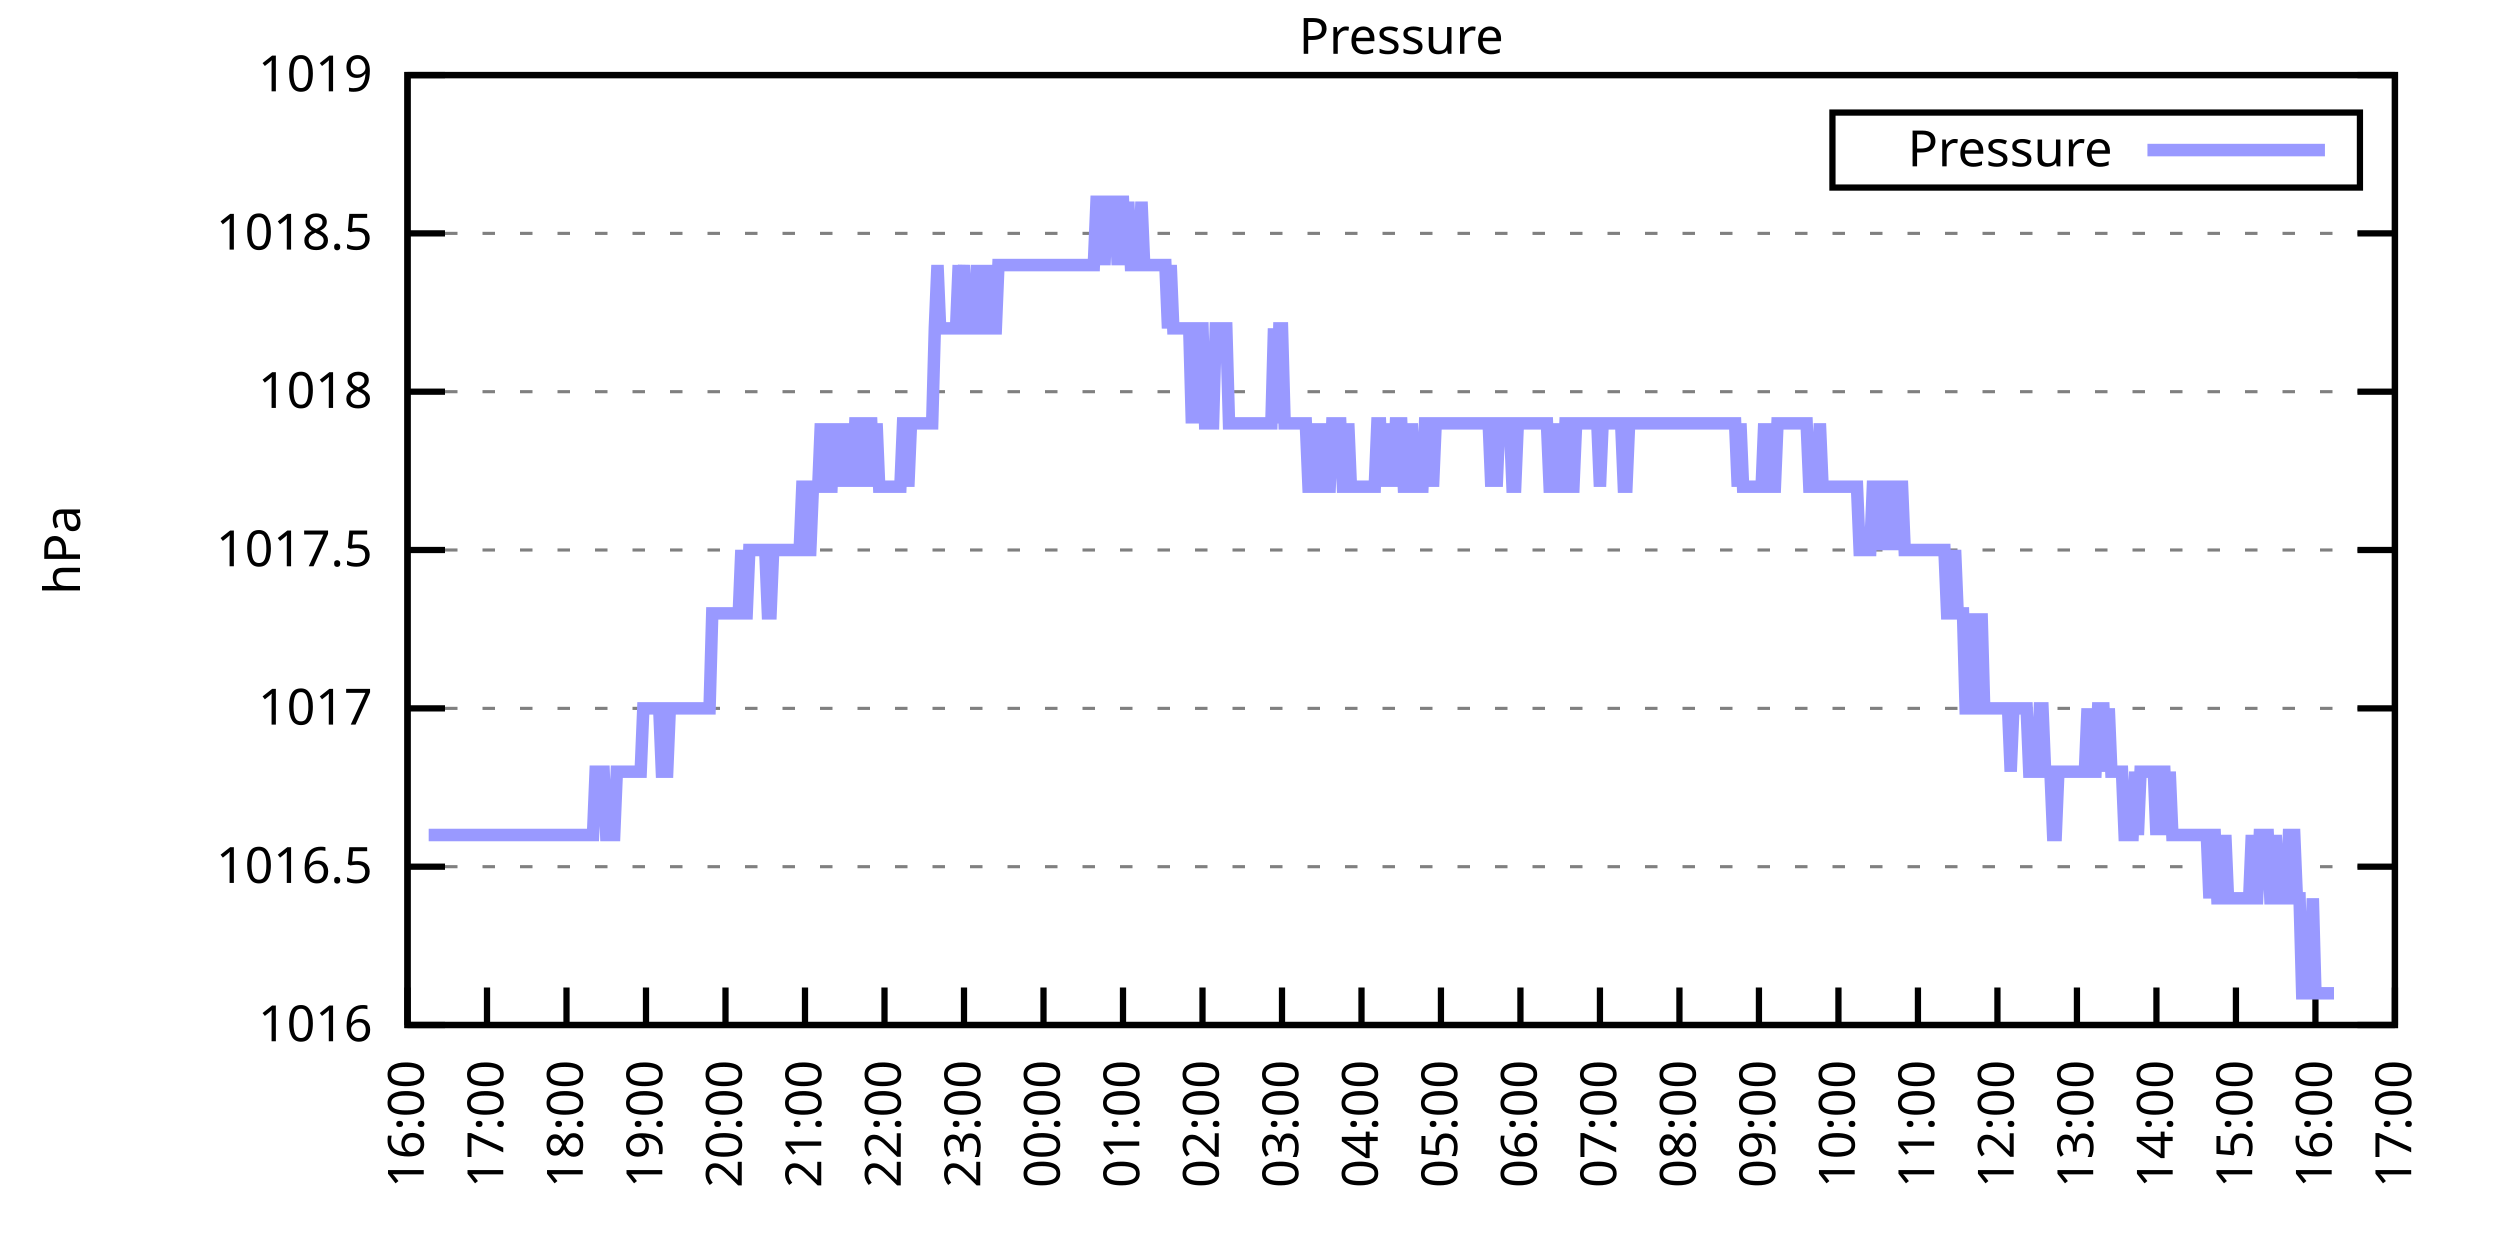
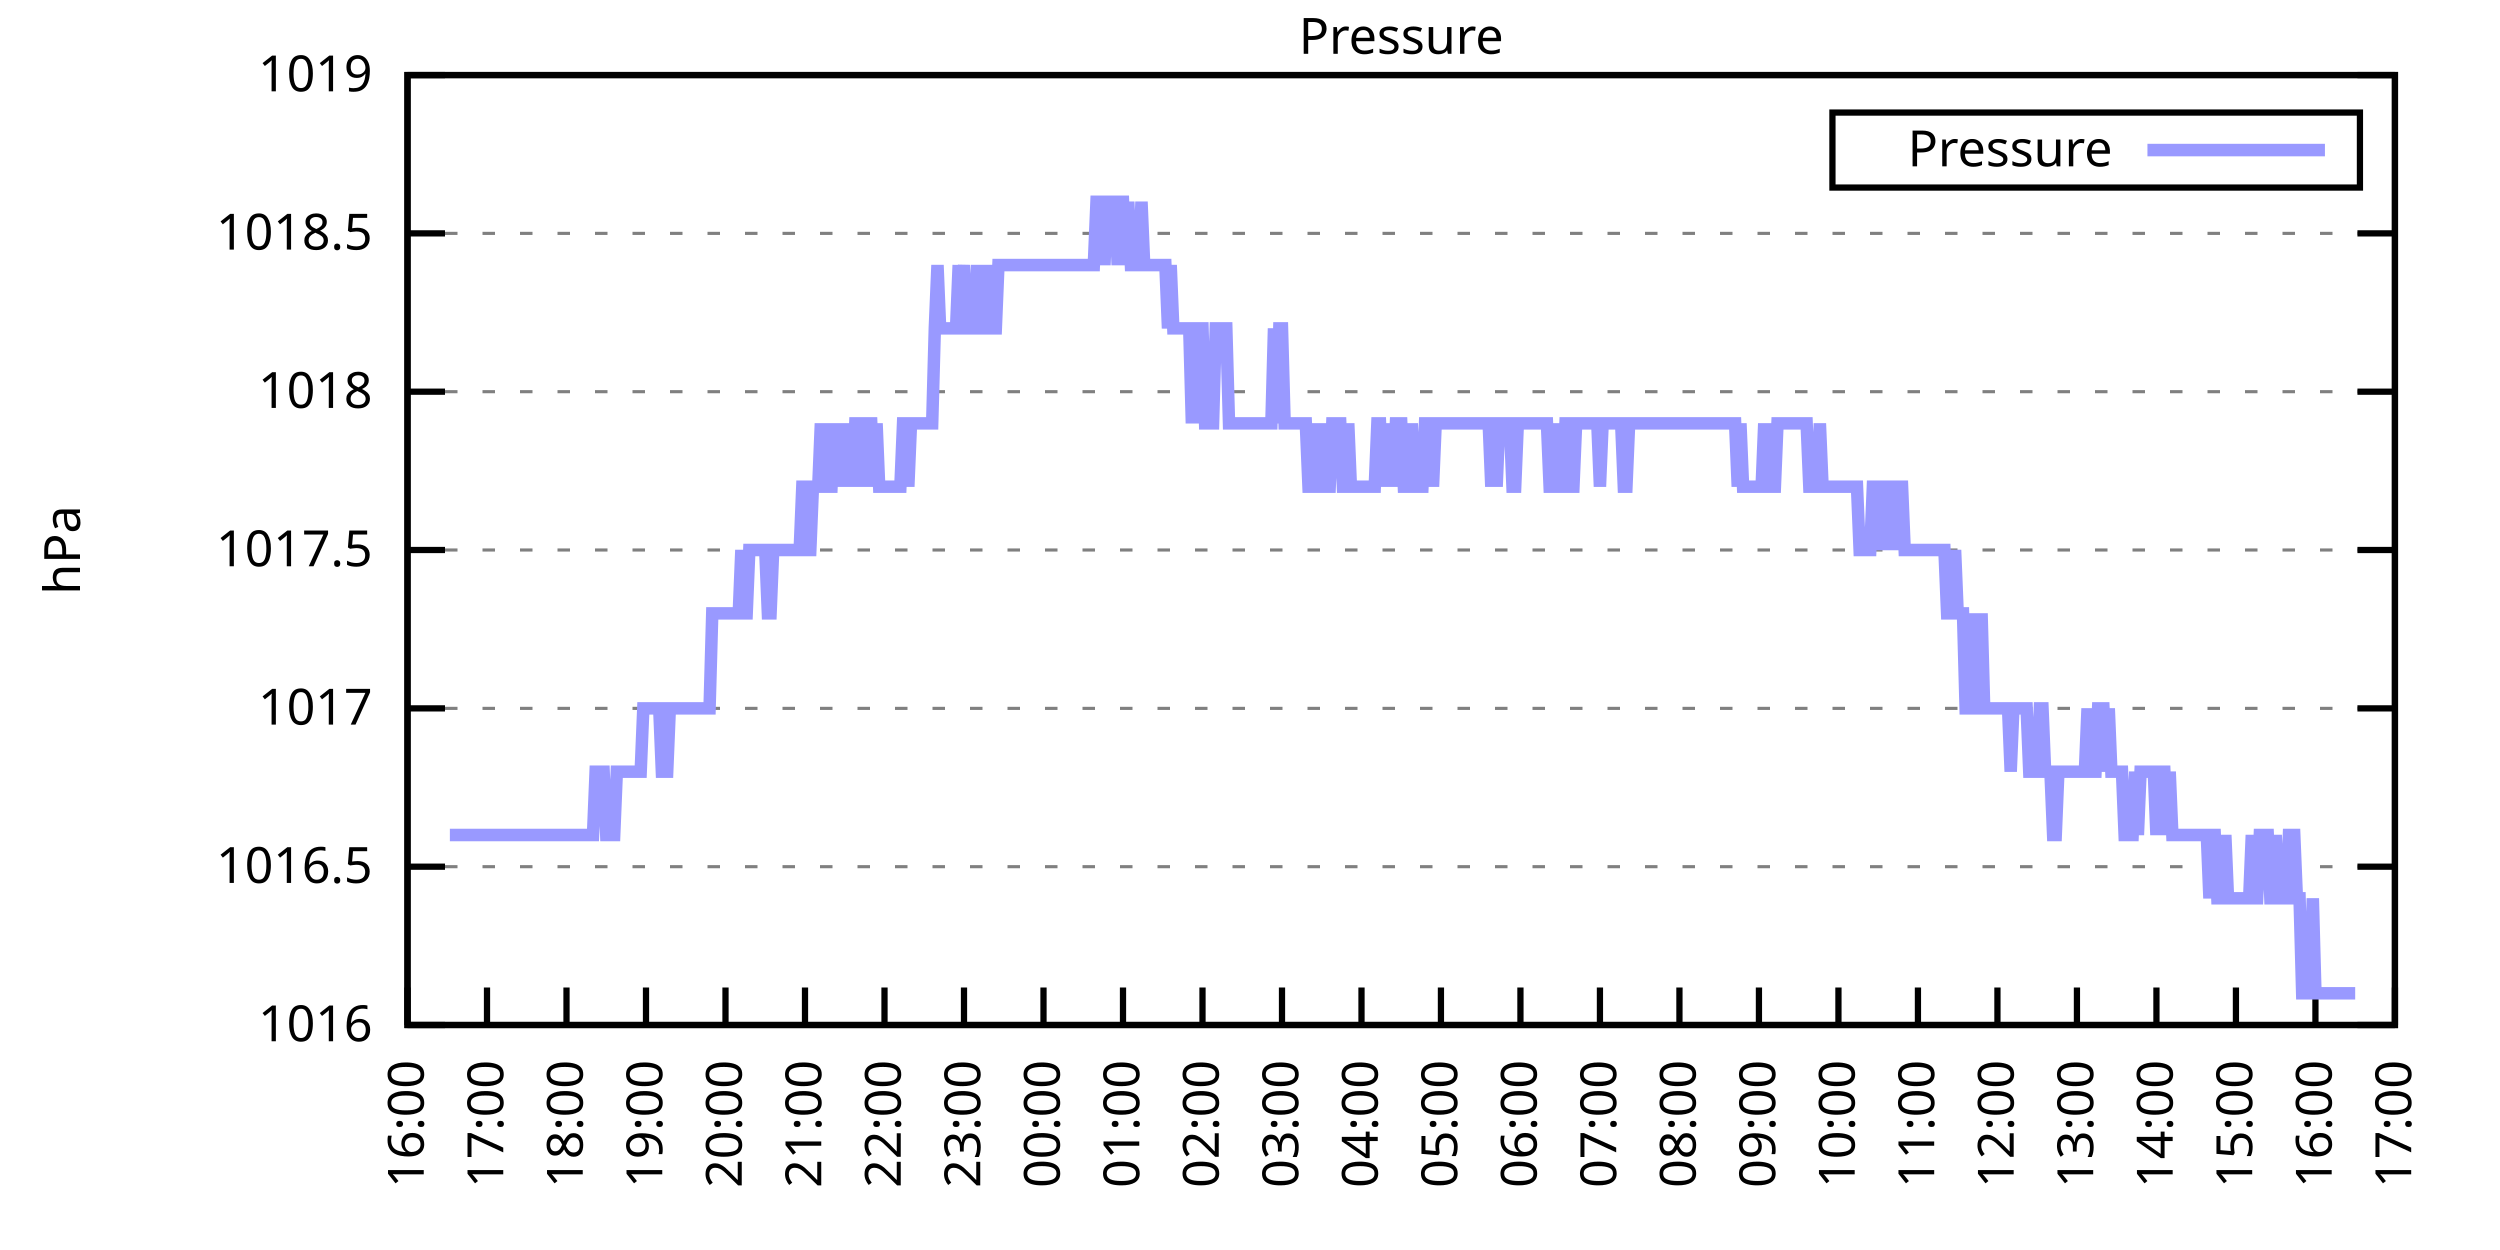
<svg xmlns="http://www.w3.org/2000/svg" xmlns:xlink="http://www.w3.org/1999/xlink" width="400" height="200" viewBox="0 0 400 200">
  <g id="gnuplot_canvas">
    <rect x="0" y="0" width="400" height="200" fill="none" />
    <defs>
      <circle id="gpDot" r="0.5" stroke-width="0.5" stroke="currentColor" />
      <path id="gpPt0" stroke-width="0.333" stroke="currentColor" d="M-1,0 h2 M0,-1 v2" />
      <path id="gpPt1" stroke-width="0.333" stroke="currentColor" d="M-1,-1 L1,1 M1,-1 L-1,1" />
      <path id="gpPt2" stroke-width="0.333" stroke="currentColor" d="M-1,0 L1,0 M0,-1 L0,1 M-1,-1 L1,1 M-1,1 L1,-1" />
      <rect id="gpPt3" stroke-width="0.333" stroke="currentColor" x="-1" y="-1" width="2" height="2" />
      <rect id="gpPt4" stroke-width="0.333" stroke="currentColor" fill="currentColor" x="-1" y="-1" width="2" height="2" />
      <circle id="gpPt5" stroke-width="0.333" stroke="currentColor" cx="0" cy="0" r="1" />
      <use xlink:href="#gpPt5" id="gpPt6" fill="currentColor" stroke="none" />
      <path id="gpPt7" stroke-width="0.333" stroke="currentColor" d="M0,-1.33 L-1.33,0.67 L1.33,0.67 z" />
      <use xlink:href="#gpPt7" id="gpPt8" fill="currentColor" stroke="none" />
      <use xlink:href="#gpPt7" id="gpPt9" stroke="currentColor" transform="rotate(180)" />
      <use xlink:href="#gpPt9" id="gpPt10" fill="currentColor" stroke="none" />
      <use xlink:href="#gpPt3" id="gpPt11" stroke="currentColor" transform="rotate(45)" />
      <use xlink:href="#gpPt11" id="gpPt12" fill="currentColor" stroke="none" />
      <path id="gpPt13" stroke-width="0.333" stroke="currentColor" d="M0,1.330 L1.265,0.411 L0.782,-1.067 L-0.782,-1.076 L-1.265,0.411 z" />
      <use xlink:href="#gpPt13" id="gpPt14" fill="currentColor" stroke="none" />
      <filter id="textbox" filterUnits="objectBoundingBox" x="0" y="0" height="1" width="1">
        <feFlood flood-color="white" flood-opacity="1" result="bgnd" />
        <feComposite in="SourceGraphic" in2="bgnd" operator="atop" />
      </filter>
      <filter id="greybox" filterUnits="objectBoundingBox" x="0" y="0" height="1" width="1">
        <feFlood flood-color="lightgrey" flood-opacity="1" result="grey" />
        <feComposite in="SourceGraphic" in2="grey" operator="atop" />
      </filter>
    </defs>
    <g fill="none" color="white" stroke="currentColor" stroke-width="1.00" stroke-linecap="butt" stroke-linejoin="miter">
</g>
    <g fill="none" color="black" stroke="currentColor" stroke-width="1.00" stroke-linecap="butt" stroke-linejoin="miter">
      <g stroke="none" shape-rendering="crispEdges">
        <polygon fill="rgb(255, 255, 255)" points="65.20,164.00 383.18,164.00 383.18,12.02 65.20,12.02 " />
      </g>
    </g>
    <g fill="none" color="black" stroke="currentColor" stroke-width="1.00" stroke-linecap="butt" stroke-linejoin="miter">
</g>
    <g fill="none" color="black" stroke="black" stroke-width="0.50" stroke-linecap="butt" stroke-linejoin="miter">
</g>
    <g fill="none" color="gray" stroke="currentColor" stroke-width="0.50" stroke-linecap="butt" stroke-linejoin="miter">
      <path stroke="gray" stroke-dasharray="2,4" class="gridline" d="M65.20,164.00 L383.19,164.00  " />
    </g>
    <g fill="none" color="gray" stroke="gray" stroke-width="1.00" stroke-linecap="butt" stroke-linejoin="miter">
</g>
    <g fill="none" color="black" stroke="currentColor" stroke-width="1.00" stroke-linecap="butt" stroke-linejoin="miter">
      <path stroke="black" d="M65.20,164.00 L71.20,164.00 M383.19,164.00 L377.19,164.00  " />
      <g transform="translate(59.60,166.60)" stroke="none" fill="black" font-family="Sans" font-size="8.00" text-anchor="end">
        <text>
          <tspan font-family="Sans"> 1016</tspan>
        </text>
      </g>
    </g>
    <g fill="none" color="black" stroke="currentColor" stroke-width="1.00" stroke-linecap="butt" stroke-linejoin="miter">
</g>
    <g fill="none" color="black" stroke="black" stroke-width="0.50" stroke-linecap="butt" stroke-linejoin="miter">
</g>
    <g fill="none" color="gray" stroke="currentColor" stroke-width="0.50" stroke-linecap="butt" stroke-linejoin="miter">
      <path stroke="gray" stroke-dasharray="2,4" class="gridline" d="M65.20,138.67 L383.19,138.67  " />
    </g>
    <g fill="none" color="gray" stroke="gray" stroke-width="1.00" stroke-linecap="butt" stroke-linejoin="miter">
</g>
    <g fill="none" color="black" stroke="currentColor" stroke-width="1.00" stroke-linecap="butt" stroke-linejoin="miter">
      <path stroke="black" d="M65.20,138.67 L71.20,138.67 M383.19,138.67 L377.19,138.67  " />
      <g transform="translate(59.60,141.27)" stroke="none" fill="black" font-family="Sans" font-size="8.00" text-anchor="end">
        <text>
          <tspan font-family="Sans"> 1016.5</tspan>
        </text>
      </g>
    </g>
    <g fill="none" color="black" stroke="currentColor" stroke-width="1.00" stroke-linecap="butt" stroke-linejoin="miter">
</g>
    <g fill="none" color="black" stroke="black" stroke-width="0.50" stroke-linecap="butt" stroke-linejoin="miter">
</g>
    <g fill="none" color="gray" stroke="currentColor" stroke-width="0.50" stroke-linecap="butt" stroke-linejoin="miter">
      <path stroke="gray" stroke-dasharray="2,4" class="gridline" d="M65.20,113.34 L383.19,113.34  " />
    </g>
    <g fill="none" color="gray" stroke="gray" stroke-width="1.00" stroke-linecap="butt" stroke-linejoin="miter">
</g>
    <g fill="none" color="black" stroke="currentColor" stroke-width="1.00" stroke-linecap="butt" stroke-linejoin="miter">
      <path stroke="black" d="M65.20,113.34 L71.20,113.34 M383.19,113.34 L377.19,113.34  " />
      <g transform="translate(59.60,115.94)" stroke="none" fill="black" font-family="Sans" font-size="8.00" text-anchor="end">
        <text>
          <tspan font-family="Sans"> 1017</tspan>
        </text>
      </g>
    </g>
    <g fill="none" color="black" stroke="currentColor" stroke-width="1.00" stroke-linecap="butt" stroke-linejoin="miter">
</g>
    <g fill="none" color="black" stroke="black" stroke-width="0.50" stroke-linecap="butt" stroke-linejoin="miter">
</g>
    <g fill="none" color="gray" stroke="currentColor" stroke-width="0.50" stroke-linecap="butt" stroke-linejoin="miter">
      <path stroke="gray" stroke-dasharray="2,4" class="gridline" d="M65.20,88.00 L383.19,88.00  " />
    </g>
    <g fill="none" color="gray" stroke="gray" stroke-width="1.00" stroke-linecap="butt" stroke-linejoin="miter">
</g>
    <g fill="none" color="black" stroke="currentColor" stroke-width="1.00" stroke-linecap="butt" stroke-linejoin="miter">
      <path stroke="black" d="M65.20,88.00 L71.20,88.00 M383.19,88.00 L377.19,88.00  " />
      <g transform="translate(59.60,90.60)" stroke="none" fill="black" font-family="Sans" font-size="8.00" text-anchor="end">
        <text>
          <tspan font-family="Sans"> 1017.5</tspan>
        </text>
      </g>
    </g>
    <g fill="none" color="black" stroke="currentColor" stroke-width="1.00" stroke-linecap="butt" stroke-linejoin="miter">
</g>
    <g fill="none" color="black" stroke="black" stroke-width="0.50" stroke-linecap="butt" stroke-linejoin="miter">
</g>
    <g fill="none" color="gray" stroke="currentColor" stroke-width="0.50" stroke-linecap="butt" stroke-linejoin="miter">
      <path stroke="gray" stroke-dasharray="2,4" class="gridline" d="M65.20,62.67 L383.19,62.67  " />
    </g>
    <g fill="none" color="gray" stroke="gray" stroke-width="1.00" stroke-linecap="butt" stroke-linejoin="miter">
</g>
    <g fill="none" color="black" stroke="currentColor" stroke-width="1.00" stroke-linecap="butt" stroke-linejoin="miter">
      <path stroke="black" d="M65.20,62.67 L71.20,62.67 M383.19,62.67 L377.19,62.67  " />
      <g transform="translate(59.60,65.27)" stroke="none" fill="black" font-family="Sans" font-size="8.00" text-anchor="end">
        <text>
          <tspan font-family="Sans"> 1018</tspan>
        </text>
      </g>
    </g>
    <g fill="none" color="black" stroke="currentColor" stroke-width="1.00" stroke-linecap="butt" stroke-linejoin="miter">
</g>
    <g fill="none" color="black" stroke="black" stroke-width="0.50" stroke-linecap="butt" stroke-linejoin="miter">
</g>
    <g fill="none" color="gray" stroke="currentColor" stroke-width="0.50" stroke-linecap="butt" stroke-linejoin="miter">
      <path stroke="gray" stroke-dasharray="2,4" class="gridline" d="M65.20,37.34 L383.19,37.34  " />
    </g>
    <g fill="none" color="gray" stroke="gray" stroke-width="1.00" stroke-linecap="butt" stroke-linejoin="miter">
</g>
    <g fill="none" color="black" stroke="currentColor" stroke-width="1.00" stroke-linecap="butt" stroke-linejoin="miter">
      <path stroke="black" d="M65.20,37.34 L71.20,37.34 M383.19,37.34 L377.19,37.34  " />
      <g transform="translate(59.60,39.94)" stroke="none" fill="black" font-family="Sans" font-size="8.00" text-anchor="end">
        <text>
          <tspan font-family="Sans"> 1018.5</tspan>
        </text>
      </g>
    </g>
    <g fill="none" color="black" stroke="currentColor" stroke-width="1.00" stroke-linecap="butt" stroke-linejoin="miter">
</g>
    <g fill="none" color="black" stroke="black" stroke-width="0.50" stroke-linecap="butt" stroke-linejoin="miter">
</g>
    <g fill="none" color="gray" stroke="currentColor" stroke-width="0.50" stroke-linecap="butt" stroke-linejoin="miter">
      <path stroke="gray" stroke-dasharray="2,4" class="gridline" d="M65.20,12.01 L383.19,12.01  " />
    </g>
    <g fill="none" color="gray" stroke="gray" stroke-width="1.00" stroke-linecap="butt" stroke-linejoin="miter">
</g>
    <g fill="none" color="black" stroke="currentColor" stroke-width="1.00" stroke-linecap="butt" stroke-linejoin="miter">
      <path stroke="black" d="M65.20,12.01 L71.20,12.01 M383.19,12.01 L377.19,12.01  " />
      <g transform="translate(59.60,14.61)" stroke="none" fill="black" font-family="Sans" font-size="8.00" text-anchor="end">
        <text>
          <tspan font-family="Sans"> 1019</tspan>
        </text>
      </g>
    </g>
    <g fill="none" color="black" stroke="currentColor" stroke-width="1.00" stroke-linecap="butt" stroke-linejoin="miter">
      <path stroke="black" d="M65.20,164.00 L65.20,158.00  " />
      <g transform="translate(67.80,169.60) rotate(270.00)" stroke="none" fill="black" font-family="Sans" font-size="8.00" text-anchor="end">
        <text>
          <tspan font-family="Sans">16:00</tspan>
        </text>
      </g>
    </g>
    <g fill="none" color="black" stroke="currentColor" stroke-width="1.00" stroke-linecap="butt" stroke-linejoin="miter">
      <path stroke="black" d="M77.92,164.00 L77.92,158.00  " />
      <g transform="translate(80.52,169.60) rotate(270.00)" stroke="none" fill="black" font-family="Sans" font-size="8.00" text-anchor="end">
        <text>
          <tspan font-family="Sans">17:00</tspan>
        </text>
      </g>
    </g>
    <g fill="none" color="black" stroke="currentColor" stroke-width="1.00" stroke-linecap="butt" stroke-linejoin="miter">
      <path stroke="black" d="M90.64,164.00 L90.64,158.00  " />
      <g transform="translate(93.24,169.60) rotate(270.00)" stroke="none" fill="black" font-family="Sans" font-size="8.00" text-anchor="end">
        <text>
          <tspan font-family="Sans">18:00</tspan>
        </text>
      </g>
    </g>
    <g fill="none" color="black" stroke="currentColor" stroke-width="1.00" stroke-linecap="butt" stroke-linejoin="miter">
      <path stroke="black" d="M103.36,164.00 L103.36,158.00  " />
      <g transform="translate(105.96,169.60) rotate(270.00)" stroke="none" fill="black" font-family="Sans" font-size="8.00" text-anchor="end">
        <text>
          <tspan font-family="Sans">19:00</tspan>
        </text>
      </g>
    </g>
    <g fill="none" color="black" stroke="currentColor" stroke-width="1.00" stroke-linecap="butt" stroke-linejoin="miter">
      <path stroke="black" d="M116.08,164.00 L116.08,158.00  " />
      <g transform="translate(118.68,169.60) rotate(270.00)" stroke="none" fill="black" font-family="Sans" font-size="8.00" text-anchor="end">
        <text>
          <tspan font-family="Sans">20:00</tspan>
        </text>
      </g>
    </g>
    <g fill="none" color="black" stroke="currentColor" stroke-width="1.00" stroke-linecap="butt" stroke-linejoin="miter">
      <path stroke="black" d="M128.80,164.00 L128.80,158.00  " />
      <g transform="translate(131.40,169.60) rotate(270.00)" stroke="none" fill="black" font-family="Sans" font-size="8.00" text-anchor="end">
        <text>
          <tspan font-family="Sans">21:00</tspan>
        </text>
      </g>
    </g>
    <g fill="none" color="black" stroke="currentColor" stroke-width="1.00" stroke-linecap="butt" stroke-linejoin="miter">
      <path stroke="black" d="M141.52,164.00 L141.52,158.00  " />
      <g transform="translate(144.12,169.60) rotate(270.00)" stroke="none" fill="black" font-family="Sans" font-size="8.00" text-anchor="end">
        <text>
          <tspan font-family="Sans">22:00</tspan>
        </text>
      </g>
    </g>
    <g fill="none" color="black" stroke="currentColor" stroke-width="1.00" stroke-linecap="butt" stroke-linejoin="miter">
      <path stroke="black" d="M154.24,164.00 L154.24,158.00  " />
      <g transform="translate(156.84,169.60) rotate(270.00)" stroke="none" fill="black" font-family="Sans" font-size="8.00" text-anchor="end">
        <text>
          <tspan font-family="Sans">23:00</tspan>
        </text>
      </g>
    </g>
    <g fill="none" color="black" stroke="currentColor" stroke-width="1.00" stroke-linecap="butt" stroke-linejoin="miter">
      <path stroke="black" d="M166.96,164.00 L166.96,158.00  " />
      <g transform="translate(169.56,169.60) rotate(270.00)" stroke="none" fill="black" font-family="Sans" font-size="8.00" text-anchor="end">
        <text>
          <tspan font-family="Sans">00:00</tspan>
        </text>
      </g>
    </g>
    <g fill="none" color="black" stroke="currentColor" stroke-width="1.00" stroke-linecap="butt" stroke-linejoin="miter">
      <path stroke="black" d="M179.68,164.00 L179.68,158.00  " />
      <g transform="translate(182.28,169.60) rotate(270.00)" stroke="none" fill="black" font-family="Sans" font-size="8.00" text-anchor="end">
        <text>
          <tspan font-family="Sans">01:00</tspan>
        </text>
      </g>
    </g>
    <g fill="none" color="black" stroke="currentColor" stroke-width="1.00" stroke-linecap="butt" stroke-linejoin="miter">
      <path stroke="black" d="M192.40,164.00 L192.40,158.00  " />
      <g transform="translate(195.00,169.60) rotate(270.00)" stroke="none" fill="black" font-family="Sans" font-size="8.00" text-anchor="end">
        <text>
          <tspan font-family="Sans">02:00</tspan>
        </text>
      </g>
    </g>
    <g fill="none" color="black" stroke="currentColor" stroke-width="1.00" stroke-linecap="butt" stroke-linejoin="miter">
      <path stroke="black" d="M205.12,164.00 L205.12,158.00  " />
      <g transform="translate(207.72,169.60) rotate(270.00)" stroke="none" fill="black" font-family="Sans" font-size="8.00" text-anchor="end">
        <text>
          <tspan font-family="Sans">03:00</tspan>
        </text>
      </g>
    </g>
    <g fill="none" color="black" stroke="currentColor" stroke-width="1.00" stroke-linecap="butt" stroke-linejoin="miter">
      <path stroke="black" d="M217.84,164.00 L217.84,158.00  " />
      <g transform="translate(220.44,169.60) rotate(270.00)" stroke="none" fill="black" font-family="Sans" font-size="8.00" text-anchor="end">
        <text>
          <tspan font-family="Sans">04:00</tspan>
        </text>
      </g>
    </g>
    <g fill="none" color="black" stroke="currentColor" stroke-width="1.00" stroke-linecap="butt" stroke-linejoin="miter">
      <path stroke="black" d="M230.55,164.00 L230.55,158.00  " />
      <g transform="translate(233.15,169.60) rotate(270.00)" stroke="none" fill="black" font-family="Sans" font-size="8.00" text-anchor="end">
        <text>
          <tspan font-family="Sans">05:00</tspan>
        </text>
      </g>
    </g>
    <g fill="none" color="black" stroke="currentColor" stroke-width="1.00" stroke-linecap="butt" stroke-linejoin="miter">
      <path stroke="black" d="M243.27,164.00 L243.27,158.00  " />
      <g transform="translate(245.87,169.60) rotate(270.00)" stroke="none" fill="black" font-family="Sans" font-size="8.00" text-anchor="end">
        <text>
          <tspan font-family="Sans">06:00</tspan>
        </text>
      </g>
    </g>
    <g fill="none" color="black" stroke="currentColor" stroke-width="1.00" stroke-linecap="butt" stroke-linejoin="miter">
      <path stroke="black" d="M255.99,164.00 L255.99,158.00  " />
      <g transform="translate(258.59,169.60) rotate(270.00)" stroke="none" fill="black" font-family="Sans" font-size="8.00" text-anchor="end">
        <text>
          <tspan font-family="Sans">07:00</tspan>
        </text>
      </g>
    </g>
    <g fill="none" color="black" stroke="currentColor" stroke-width="1.00" stroke-linecap="butt" stroke-linejoin="miter">
      <path stroke="black" d="M268.71,164.00 L268.71,158.00  " />
      <g transform="translate(271.31,169.60) rotate(270.00)" stroke="none" fill="black" font-family="Sans" font-size="8.00" text-anchor="end">
        <text>
          <tspan font-family="Sans">08:00</tspan>
        </text>
      </g>
    </g>
    <g fill="none" color="black" stroke="currentColor" stroke-width="1.00" stroke-linecap="butt" stroke-linejoin="miter">
      <path stroke="black" d="M281.43,164.00 L281.43,158.00  " />
      <g transform="translate(284.03,169.60) rotate(270.00)" stroke="none" fill="black" font-family="Sans" font-size="8.00" text-anchor="end">
        <text>
          <tspan font-family="Sans">09:00</tspan>
        </text>
      </g>
    </g>
    <g fill="none" color="black" stroke="currentColor" stroke-width="1.00" stroke-linecap="butt" stroke-linejoin="miter">
      <path stroke="black" d="M294.15,164.00 L294.15,158.00  " />
      <g transform="translate(296.75,169.60) rotate(270.00)" stroke="none" fill="black" font-family="Sans" font-size="8.00" text-anchor="end">
        <text>
          <tspan font-family="Sans">10:00</tspan>
        </text>
      </g>
    </g>
    <g fill="none" color="black" stroke="currentColor" stroke-width="1.00" stroke-linecap="butt" stroke-linejoin="miter">
      <path stroke="black" d="M306.87,164.00 L306.87,158.00  " />
      <g transform="translate(309.47,169.60) rotate(270.00)" stroke="none" fill="black" font-family="Sans" font-size="8.00" text-anchor="end">
        <text>
          <tspan font-family="Sans">11:00</tspan>
        </text>
      </g>
    </g>
    <g fill="none" color="black" stroke="currentColor" stroke-width="1.00" stroke-linecap="butt" stroke-linejoin="miter">
      <path stroke="black" d="M319.59,164.00 L319.59,158.00  " />
      <g transform="translate(322.19,169.60) rotate(270.00)" stroke="none" fill="black" font-family="Sans" font-size="8.00" text-anchor="end">
        <text>
          <tspan font-family="Sans">12:00</tspan>
        </text>
      </g>
    </g>
    <g fill="none" color="black" stroke="currentColor" stroke-width="1.00" stroke-linecap="butt" stroke-linejoin="miter">
      <path stroke="black" d="M332.31,164.00 L332.31,158.00  " />
      <g transform="translate(334.91,169.60) rotate(270.00)" stroke="none" fill="black" font-family="Sans" font-size="8.00" text-anchor="end">
        <text>
          <tspan font-family="Sans">13:00</tspan>
        </text>
      </g>
    </g>
    <g fill="none" color="black" stroke="currentColor" stroke-width="1.00" stroke-linecap="butt" stroke-linejoin="miter">
      <path stroke="black" d="M345.03,164.00 L345.03,158.00  " />
      <g transform="translate(347.63,169.60) rotate(270.00)" stroke="none" fill="black" font-family="Sans" font-size="8.00" text-anchor="end">
        <text>
          <tspan font-family="Sans">14:00</tspan>
        </text>
      </g>
    </g>
    <g fill="none" color="black" stroke="currentColor" stroke-width="1.00" stroke-linecap="butt" stroke-linejoin="miter">
      <path stroke="black" d="M357.75,164.00 L357.75,158.00  " />
      <g transform="translate(360.35,169.60) rotate(270.00)" stroke="none" fill="black" font-family="Sans" font-size="8.00" text-anchor="end">
        <text>
          <tspan font-family="Sans">15:00</tspan>
        </text>
      </g>
    </g>
    <g fill="none" color="black" stroke="currentColor" stroke-width="1.00" stroke-linecap="butt" stroke-linejoin="miter">
      <path stroke="black" d="M370.47,164.00 L370.47,158.00  " />
      <g transform="translate(373.07,169.60) rotate(270.00)" stroke="none" fill="black" font-family="Sans" font-size="8.00" text-anchor="end">
        <text>
          <tspan font-family="Sans">16:00</tspan>
        </text>
      </g>
    </g>
    <g fill="none" color="black" stroke="currentColor" stroke-width="1.00" stroke-linecap="butt" stroke-linejoin="miter">
      <path stroke="black" d="M383.19,164.00 L383.19,158.00  " />
      <g transform="translate(385.79,169.60) rotate(270.00)" stroke="none" fill="black" font-family="Sans" font-size="8.00" text-anchor="end">
        <text>
          <tspan font-family="Sans">17:00</tspan>
        </text>
      </g>
    </g>
    <g fill="none" color="black" stroke="currentColor" stroke-width="1.00" stroke-linecap="butt" stroke-linejoin="miter">
</g>
    <g fill="none" color="black" stroke="currentColor" stroke-width="1.00" stroke-linecap="butt" stroke-linejoin="miter">
      <path stroke="black" d="M65.20,12.01 L65.20,164.00 L383.19,164.00 L383.19,12.01 L65.20,12.01 Z  " />
    </g>
    <g fill="none" color="black" stroke="currentColor" stroke-width="1.00" stroke-linecap="butt" stroke-linejoin="miter">
</g>
    <g fill="none" color="black" stroke="currentColor" stroke-width="1.00" stroke-linecap="butt" stroke-linejoin="miter">
      <path stroke="black" d="M293.19,30.01 L293.19,18.01 L377.59,18.01 L377.59,30.01 L293.19,30.01 Z  " />
    </g>
    <g id="Pressure_plot_1">
      <g fill="none" color="white" stroke="black" stroke-width="2.00" stroke-linecap="butt" stroke-linejoin="miter">
</g>
      <g fill="none" color="black" stroke="currentColor" stroke-width="2.00" stroke-linecap="butt" stroke-linejoin="miter">
        <g transform="translate(337.99,26.61)" stroke="none" fill="black" font-family="Sans" font-size="8.00" text-anchor="end">
          <text>
            <tspan font-family="Sans">Pressure</tspan>
          </text>
        </g>
      </g>
      <g fill="none" color="black" stroke="currentColor" stroke-width="2.00" stroke-linecap="butt" stroke-linejoin="miter">
-         <path stroke="rgb(153, 153, 255)" d="M343.59,24.01 L371.99,24.01 M68.59,133.60 L69.02,133.60 L69.44,133.60 L69.86,133.60 L70.29,133.60 L70.71,133.60   L71.14,133.60 L71.56,133.60 L71.98,133.60 L72.41,133.60 L72.83,133.60 L73.26,133.60 L73.68,133.60 L74.10,133.60   L74.53,133.60 L74.95,133.60 L75.38,133.60 L75.80,133.60 L76.22,133.60 L76.65,133.60 L77.07,133.60 L77.50,133.60   L77.92,133.60 L78.34,133.60 L78.77,133.60 L79.19,133.60 L79.62,133.60 L80.04,133.60 L80.46,133.60 L80.89,133.60   L81.31,133.60 L81.74,133.60 L82.16,133.60 L82.58,133.60 L83.01,133.60 L83.43,133.60 L83.86,133.60 L84.28,133.60   L84.70,133.60 L85.13,133.60 L85.55,133.60 L85.98,133.60 L86.40,133.60 L86.82,133.60 L87.25,133.60 L87.67,133.60   L88.10,133.60 L88.52,133.60 L88.94,133.60 L89.37,133.60 L89.79,133.60 L90.22,133.60 L90.64,133.60 L91.06,133.60   L91.49,133.60 L91.91,133.60 L92.34,133.60 L92.76,133.60 L93.18,133.60 L93.61,133.60 L94.03,133.60 L94.46,133.60   L94.88,133.60 L95.30,123.47 L95.73,123.47 L96.15,123.47 L96.58,123.47 L97.00,133.60 L97.42,133.60 L97.85,133.60   L98.27,133.60 L98.69,123.47 L99.12,123.47 L99.54,123.47 L99.97,123.47 L100.39,123.47 L100.81,123.47 L101.24,123.47   L101.66,123.47 L102.09,123.47 L102.51,123.47 L102.93,113.34 L103.36,113.34 L103.78,113.34 L104.21,113.34 L104.63,113.34   L105.05,113.34 L105.48,113.34 L105.90,123.47 L106.33,123.47 L106.75,123.47 L107.17,113.34 L107.60,113.34 L108.02,113.34   L108.45,113.34 L108.87,113.34 L109.29,113.34 L109.72,113.34 L110.14,113.34 L110.57,113.34 L110.99,113.34 L111.41,113.34   L111.84,113.34 L112.26,113.34 L112.69,113.34 L113.11,113.34 L113.53,113.34 L113.96,98.14 L114.38,98.14 L114.81,98.14   L115.23,98.14 L115.65,98.14 L116.08,98.14 L116.50,98.14 L116.93,98.14 L117.35,98.14 L117.77,98.14 L118.20,98.14   L118.62,88.00 L119.05,98.14 L119.47,98.14 L119.89,88.00 L120.32,88.00 L120.74,88.00 L121.17,88.00 L121.59,88.00   L122.01,88.00 L122.44,88.00 L122.86,98.14 L123.29,98.14 L123.71,88.00 L124.13,88.00 L124.56,88.00 L124.98,88.00   L125.41,88.00 L125.83,88.00 L126.25,88.00 L126.68,88.00 L127.10,88.00 L127.53,88.00 L127.95,88.00 L128.37,77.87   L128.80,77.87 L129.22,88.00 L129.65,88.00 L130.07,77.87 L130.49,77.87 L130.92,77.87 L131.34,67.74 L131.77,77.87   L132.19,67.74 L132.61,77.87 L133.04,77.87 L133.46,67.74 L133.89,77.87 L134.31,67.74 L134.73,77.87 L135.16,67.74   L135.58,77.87 L136.01,67.74 L136.43,77.87 L136.85,67.74 L137.28,67.74 L137.70,67.74 L138.13,77.87 L138.55,67.74   L138.97,67.74 L139.40,67.74 L139.82,77.87 L140.25,67.74 L140.67,77.87 L141.09,77.87 L141.52,77.87 L141.94,77.87   L142.37,77.87 L142.79,77.87 L143.21,77.87 L143.64,77.87 L144.06,77.87 L144.49,67.74 L144.91,67.74 L145.33,77.87   L145.76,67.74 L146.18,67.74 L146.61,67.74 L147.03,67.74 L147.45,67.74 L147.88,67.74 L148.30,67.74 L148.73,67.74   L149.15,67.74 L149.57,52.54 L150.00,42.41 L150.42,52.54 L150.85,52.54 L151.27,52.54 L151.69,52.54 L152.12,52.54   L152.54,52.54 L152.97,52.54 L153.39,42.41 L153.39,52.54 L154.24,42.41 L154.66,52.54 L155.09,52.54 L155.51,52.54   L155.93,52.54 L156.36,42.41 L156.78,52.54 L157.21,52.54 L157.63,52.54 L158.05,42.41 L158.48,52.54 L158.90,52.54   L159.33,52.54 L159.75,42.41 L160.17,42.41 L160.60,42.41 L161.02,42.41 L161.44,42.41 L161.87,42.41 L162.29,42.41   L162.72,42.41 L163.14,42.41 L163.56,42.41 L163.99,42.41 L164.41,42.41 L164.84,42.41 L165.26,42.41 L165.68,42.41   L166.11,42.41 L166.53,42.41 L166.96,42.41 L167.38,42.41 L167.80,42.41 L168.23,42.41 L168.65,42.41 L169.08,42.41   L169.50,42.41 L169.92,42.41 L170.35,42.41 L170.77,42.41 L171.20,42.41 L171.62,42.41 L172.04,42.41 L172.47,42.41   L172.89,42.41 L173.32,42.41 L173.74,42.41 L174.16,42.41 L174.59,42.41 L175.01,42.41 L175.44,32.28 L175.86,32.28   L176.28,32.28 L176.71,42.41 L177.13,32.28 L177.56,32.28 L177.98,32.28 L178.40,32.28 L178.83,42.41 L179.25,32.28   L179.68,32.28 L180.10,42.41 L180.52,32.28 L180.95,42.41 L181.37,42.41 L181.80,42.41 L182.22,42.41 L182.64,32.28   L183.07,42.41 L183.49,42.41 L183.92,42.41 L184.34,42.41 L184.76,42.41 L185.19,42.41 L185.61,42.41 L186.04,42.41   L186.46,42.41 L186.88,52.54 L187.31,42.41 L187.73,52.54 L188.16,52.54 L188.58,52.54 L189.00,52.54 L189.43,52.54   L189.85,52.54 L190.28,52.54 L190.70,67.74 L191.12,52.54 L191.55,67.74 L191.97,52.54 L192.40,52.54 L192.82,67.74   L193.24,67.74 L193.67,67.74 L194.09,67.74 L194.52,52.54 L194.94,52.54 L195.36,52.54 L195.79,52.54 L196.21,52.54   L196.64,67.74 L197.06,67.74 L197.48,67.74 L197.91,67.74 L198.33,67.74 L198.76,67.74 L199.18,67.74 L199.60,67.74   L200.03,67.74 L200.45,67.74 L200.88,67.74 L201.30,67.74 L201.72,67.74 L202.15,67.74 L202.57,67.74 L203.00,67.74   L203.42,67.74 L203.84,52.54 L204.27,67.74 L204.69,52.54 L205.12,52.54 L205.54,67.74 L205.96,67.74 L206.39,67.74   L206.81,67.74 L207.24,67.74 L207.66,67.74 L208.08,67.74 L208.51,67.74 L208.93,67.74 L209.36,77.87 L209.78,77.87   L210.20,77.87 L210.63,67.74 L211.05,77.87 L211.48,67.74 L211.90,77.87 L212.32,77.87 L212.75,77.87 L213.17,67.74   L213.60,67.74 L214.02,67.74 L214.44,67.74 L214.87,77.87 L215.29,77.87 L215.72,67.74 L216.14,77.87 L216.56,77.87   L216.99,77.87 L217.41,77.87 L217.84,77.87 L218.26,77.87 L218.68,77.87 L219.11,77.87 L219.53,77.87 L219.96,77.87   L220.38,67.74 L220.80,67.74 L221.23,77.87 L221.65,67.74 L222.08,77.87 L222.50,67.74 L222.92,77.87 L223.35,67.74   L223.77,67.74 L224.20,67.74 L224.62,77.87 L225.04,77.87 L225.47,77.87 L225.89,67.74 L226.31,77.87 L226.74,77.87   L227.16,77.87 L227.59,77.87 L228.01,67.74 L228.43,67.74 L228.86,67.74 L229.28,77.87 L229.71,67.74 L230.13,67.74   L230.55,67.74 L230.98,67.74 L231.40,67.74 L231.83,67.74 L232.25,67.74 L232.67,67.74 L233.10,67.74 L233.52,67.74   L233.95,67.74 L234.37,67.74 L234.79,67.74 L235.22,67.74 L235.64,67.74 L236.07,67.74 L236.49,67.74 L236.91,67.74   L237.34,67.74 L237.76,67.74 L238.19,67.74 L238.61,77.87 L239.03,67.74 L239.46,77.87 L239.88,67.74 L240.31,67.74   L240.73,67.74 L241.15,67.74 L241.58,67.74 L242.00,77.87 L242.43,77.87 L242.85,67.74 L243.27,67.74 L243.70,67.74   L244.12,67.74 L244.55,67.74 L244.97,67.74 L245.39,67.74 L245.82,67.74 L246.24,67.74 L246.67,67.74 L247.09,67.74   L247.51,67.74 L247.94,77.87 L248.36,77.87 L248.79,67.74 L249.21,77.87 L249.63,77.87 L250.06,77.87 L250.48,67.74   L250.91,67.74 L251.33,77.87 L251.75,77.87 L252.18,67.74 L252.60,67.74 L253.03,67.74 L253.45,67.74 L253.87,67.74   L254.30,67.74 L254.72,67.74 L255.15,67.74 L255.57,67.74 L255.99,77.87 L256.42,67.74 L256.84,67.74 L257.27,67.74   L257.69,67.74 L258.11,67.74 L258.54,67.74 L258.96,67.74 L259.39,67.74 L259.81,77.87 L260.23,77.87 L260.66,67.74   L261.08,67.74 L261.51,67.74 L261.93,67.74 L262.35,67.74 L262.78,67.74 L263.20,67.74 L263.63,67.74 L264.05,67.74   L264.47,67.74 L264.90,67.74 L265.32,67.74 L265.75,67.74 L266.17,67.74 L266.59,67.74 L267.02,67.74 L267.44,67.74   L267.87,67.74 L268.29,67.74 L268.71,67.74 L269.14,67.74 L269.56,67.74 L269.99,67.74 L270.41,67.74 L270.83,67.74   L271.26,67.74 L271.68,67.74 L272.11,67.74 L272.53,67.74 L272.95,67.74 L273.38,67.74 L273.80,67.74 L274.23,67.74   L274.65,67.74 L275.07,67.74 L275.50,67.74 L275.92,67.74 L276.35,67.74 L276.77,67.74 L277.19,67.74 L277.62,67.74   L278.04,77.87 L278.47,67.74 L278.89,77.87 L279.31,77.87 L279.74,77.87 L280.16,77.87 L280.59,77.87 L281.01,77.87   L281.43,77.87 L281.86,77.87 L282.28,67.74 L282.71,77.87 L283.13,67.74 L283.55,77.87 L283.98,77.87 L284.40,67.74   L284.83,67.74 L285.25,67.74 L285.67,67.74 L286.10,67.74 L286.52,67.74 L286.95,67.74 L287.37,67.74 L287.79,67.74   L288.22,67.74 L288.64,67.74 L289.06,67.74 L289.49,77.87 L289.91,77.87 L290.34,77.87 L290.76,77.87 L291.18,67.74   L291.61,77.87 L292.03,77.87 L292.46,77.87 L292.88,77.87 L293.30,77.87 L293.73,77.87 L294.15,77.87 L294.58,77.87   L295.00,77.87 L295.42,77.87 L295.85,77.87 L296.27,77.87 L296.70,77.87 L297.12,77.87 L297.54,88.00 L297.97,88.00   L298.39,88.00 L298.82,88.00 L299.24,88.00 L299.66,77.87 L300.09,77.87 L300.51,88.00 L300.94,77.87 L301.36,77.87   L301.78,88.00 L302.21,77.87 L302.63,77.87 L303.06,77.87 L303.48,88.00 L303.90,77.87 L304.33,77.87 L304.75,88.00   L305.18,88.00 L305.60,88.00 L306.02,88.00 L306.45,88.00 L306.87,88.00 L307.30,88.00 L307.72,88.00 L308.14,88.00   L308.57,88.00 L308.99,88.00 L309.42,88.00 L309.84,88.00 L310.26,88.00 L310.69,88.00 L311.11,88.00 L311.54,98.14   L311.96,98.14 L312.38,98.14 L312.81,88.00 L313.23,98.14 L313.66,98.14 L314.08,98.14 L314.50,113.34 L314.93,113.34   L315.35,98.14 L315.78,113.34 L316.20,113.34 L316.62,113.34 L317.05,98.14 L317.47,113.34 L317.90,113.34 L318.32,113.34   L318.74,113.34 L319.17,113.34 L319.59,113.34 L320.02,113.34 L320.44,113.34 L320.86,113.34 L321.29,113.34 L321.71,123.47   L322.14,113.34 L322.56,113.34 L322.98,113.34 L323.41,113.34 L323.83,113.34 L324.26,113.34 L324.68,123.47 L325.10,123.47   L325.53,123.47 L325.95,123.47 L326.38,113.34 L326.80,113.34 L327.22,123.47 L327.65,123.47 L328.07,123.47 L328.50,133.60   L328.92,133.60 L329.34,123.47 L329.77,123.47 L330.19,123.47 L330.62,123.47 L331.04,123.47 L331.46,123.47 L331.89,123.47   L332.31,123.47 L332.74,123.47 L333.16,123.47 L333.58,123.47 L334.01,113.34 L334.43,123.47 L334.86,123.47 L335.28,123.47   L335.70,113.34 L336.13,113.34 L336.55,113.34 L336.98,123.47 L337.40,113.34 L337.82,123.47 L338.25,123.47 L338.67,123.47   L339.10,123.47 L339.52,123.47 L339.94,133.60 L340.37,133.60 L340.79,133.60 L341.22,133.60 L341.64,123.47 L342.06,133.60   L342.49,123.47 L342.91,123.47 L343.34,123.47 L343.76,123.47 L344.18,123.47 L344.61,123.47 L345.03,133.60 L345.46,123.47   L345.88,123.47 L346.30,123.47 L346.73,133.60 L347.15,123.47 L347.58,133.60 L348.00,133.60 L348.42,133.60 L348.85,133.60   L349.27,133.60 L349.70,133.60 L350.12,133.60 L350.54,133.60 L350.97,133.60 L351.39,133.60 L351.81,133.60 L352.24,133.60   L352.66,133.60 L353.09,133.60 L353.51,143.73 L353.93,133.60 L354.36,133.60 L354.78,143.73 L355.21,143.73 L355.63,143.73   L356.05,133.60 L356.48,143.73 L356.90,143.73 L357.33,143.73 L357.75,143.73 L358.17,143.73 L358.60,143.73 L359.02,143.73   L359.45,143.73 L359.87,143.73 L360.29,133.60 L360.72,143.73 L361.14,143.73 L361.57,133.60 L361.99,133.60 L362.41,133.60   L362.84,133.60 L363.26,143.73 L363.69,143.73 L364.11,133.60 L364.53,143.73 L364.96,143.73 L365.38,143.73 L365.81,143.73   L366.23,133.60 L366.65,133.60 L367.08,133.60 L367.50,143.73 L367.93,143.73 L368.35,158.93 L368.77,158.93 L369.20,158.93   L369.62,158.93 L370.05,143.73 L370.47,158.93 L370.89,158.93 L371.32,158.93 L371.74,158.93 L372.17,158.93 L372.59,158.93   L373.01,158.93 L373.44,158.93  " />
+         <path stroke="rgb(153, 153, 255)" d="M343.59,24.01 L371.99,24.01 M71.98,133.60 L72.41,133.60 L72.83,133.60 L73.26,133.60 L73.68,133.60 L74.10,133.60   L74.53,133.60 L74.95,133.60 L75.38,133.60 L75.80,133.60 L76.22,133.60 L76.65,133.60 L77.07,133.60 L77.50,133.60   L77.92,133.60 L78.34,133.60 L78.77,133.60 L79.19,133.60 L79.62,133.60 L80.04,133.60 L80.46,133.60 L80.89,133.60   L81.31,133.60 L81.74,133.60 L82.16,133.60 L82.58,133.60 L83.01,133.60 L83.43,133.60 L83.86,133.60 L84.28,133.60   L84.70,133.60 L85.13,133.60 L85.55,133.60 L85.98,133.60 L86.40,133.60 L86.82,133.60 L87.25,133.60 L87.67,133.60   L88.10,133.60 L88.52,133.60 L88.94,133.60 L89.37,133.60 L89.79,133.60 L90.22,133.60 L90.64,133.60 L91.06,133.60   L91.49,133.60 L91.91,133.60 L92.34,133.60 L92.76,133.60 L93.18,133.60 L93.61,133.60 L94.03,133.60 L94.46,133.60   L94.88,133.60 L95.30,123.47 L95.73,123.47 L96.15,123.47 L96.58,123.47 L97.00,133.60 L97.42,133.60 L97.85,133.60   L98.27,133.60 L98.69,123.47 L99.12,123.47 L99.54,123.47 L99.97,123.47 L100.39,123.47 L100.81,123.47 L101.24,123.47   L101.66,123.47 L102.09,123.47 L102.51,123.47 L102.93,113.34 L103.36,113.34 L103.78,113.34 L104.21,113.34 L104.63,113.34   L105.05,113.34 L105.48,113.34 L105.90,123.47 L106.33,123.47 L106.75,123.47 L107.17,113.34 L107.60,113.34 L108.02,113.34   L108.45,113.34 L108.87,113.34 L109.29,113.34 L109.72,113.34 L110.14,113.34 L110.57,113.34 L110.99,113.34 L111.41,113.34   L111.84,113.34 L112.26,113.34 L112.69,113.34 L113.11,113.34 L113.53,113.34 L113.96,98.14 L114.38,98.14 L114.81,98.14   L115.23,98.14 L115.65,98.14 L116.08,98.14 L116.50,98.14 L116.93,98.14 L117.35,98.14 L117.77,98.14 L118.20,98.14   L118.62,88.00 L119.05,98.14 L119.47,98.14 L119.89,88.00 L120.32,88.00 L120.74,88.00 L121.17,88.00 L121.59,88.00   L122.01,88.00 L122.44,88.00 L122.86,98.14 L123.29,98.14 L123.71,88.00 L124.13,88.00 L124.56,88.00 L124.98,88.00   L125.41,88.00 L125.83,88.00 L126.25,88.00 L126.68,88.00 L127.10,88.00 L127.53,88.00 L127.95,88.00 L128.37,77.87   L128.80,77.87 L129.22,88.00 L129.65,88.00 L130.07,77.87 L130.49,77.87 L130.92,77.87 L131.34,67.74 L131.77,77.87   L132.19,67.74 L132.61,77.87 L133.04,77.87 L133.46,67.74 L133.89,77.87 L134.31,67.74 L134.73,77.87 L135.16,67.74   L135.58,77.87 L136.01,67.74 L136.43,77.87 L136.85,67.74 L137.28,67.74 L137.70,67.74 L138.13,77.87 L138.55,67.74   L138.97,67.74 L139.40,67.74 L139.82,77.87 L140.25,67.74 L140.67,77.87 L141.09,77.87 L141.52,77.87 L141.94,77.87   L142.37,77.87 L142.79,77.87 L143.21,77.87 L143.64,77.87 L144.06,77.87 L144.49,67.74 L144.91,67.74 L145.33,77.87   L145.76,67.74 L146.18,67.74 L146.61,67.74 L147.03,67.74 L147.45,67.74 L147.88,67.74 L148.30,67.74 L148.73,67.74   L149.15,67.74 L149.57,52.54 L150.00,42.41 L150.42,52.54 L150.85,52.54 L151.27,52.54 L151.69,52.54 L152.12,52.54   L152.54,52.54 L152.97,52.54 L153.39,42.41 L153.39,52.54 L154.24,42.41 L154.66,52.54 L155.09,52.54 L155.51,52.54   L155.93,52.54 L156.36,42.41 L156.78,52.54 L157.21,52.54 L157.63,52.54 L158.05,42.41 L158.48,52.54 L158.90,52.54   L159.33,52.54 L159.75,42.41 L160.17,42.41 L160.60,42.41 L161.02,42.41 L161.44,42.41 L161.87,42.41 L162.29,42.41   L162.72,42.41 L163.14,42.41 L163.56,42.41 L163.99,42.41 L164.41,42.41 L164.84,42.41 L165.26,42.41 L165.68,42.41   L166.11,42.41 L166.53,42.41 L166.96,42.41 L167.38,42.41 L167.80,42.41 L168.23,42.41 L168.65,42.41 L169.08,42.41   L169.50,42.41 L169.92,42.41 L170.35,42.41 L170.77,42.41 L171.20,42.41 L171.62,42.41 L172.04,42.41 L172.47,42.41   L172.89,42.41 L173.32,42.41 L173.74,42.41 L174.16,42.41 L174.59,42.41 L175.01,42.41 L175.44,32.28 L175.86,32.28   L176.28,32.28 L176.71,42.41 L177.13,32.28 L177.56,32.28 L177.98,32.28 L178.40,32.28 L178.83,42.41 L179.25,32.28   L179.68,32.28 L180.10,42.41 L180.52,32.28 L180.95,42.41 L181.37,42.41 L181.80,42.41 L182.22,42.41 L182.64,32.28   L183.07,42.41 L183.49,42.41 L183.92,42.41 L184.34,42.41 L184.76,42.41 L185.19,42.41 L185.61,42.41 L186.04,42.41   L186.46,42.41 L186.88,52.54 L187.31,42.41 L187.73,52.54 L188.16,52.54 L188.58,52.54 L189.00,52.54 L189.43,52.54   L189.85,52.54 L190.28,52.54 L190.70,67.74 L191.12,52.54 L191.55,67.74 L191.97,52.54 L192.40,52.54 L192.82,67.74   L193.24,67.74 L193.67,67.74 L194.09,67.74 L194.52,52.54 L194.94,52.54 L195.36,52.54 L195.79,52.54 L196.21,52.54   L196.64,67.74 L197.06,67.74 L197.48,67.74 L197.91,67.74 L198.33,67.74 L198.76,67.74 L199.18,67.74 L199.60,67.74   L200.03,67.74 L200.45,67.74 L200.88,67.74 L201.30,67.74 L201.72,67.74 L202.15,67.74 L202.57,67.74 L203.00,67.74   L203.42,67.74 L203.84,52.54 L204.27,67.74 L204.69,52.54 L205.12,52.54 L205.54,67.74 L205.96,67.74 L206.39,67.74   L206.81,67.74 L207.24,67.74 L207.66,67.74 L208.08,67.74 L208.51,67.74 L208.93,67.74 L209.36,77.87 L209.78,77.87   L210.20,77.87 L210.63,67.74 L211.05,77.87 L211.48,67.74 L211.90,77.87 L212.32,77.87 L212.75,77.87 L213.17,67.74   L213.60,67.74 L214.02,67.74 L214.44,67.74 L214.87,77.87 L215.29,77.87 L215.72,67.74 L216.14,77.87 L216.56,77.87   L216.99,77.87 L217.41,77.87 L217.84,77.87 L218.26,77.87 L218.68,77.87 L219.11,77.87 L219.53,77.87 L219.96,77.87   L220.38,67.74 L220.80,67.74 L221.23,77.87 L221.65,67.74 L222.08,77.87 L222.50,67.74 L222.92,77.87 L223.35,67.74   L223.77,67.74 L224.20,67.74 L224.62,77.87 L225.04,77.87 L225.47,77.87 L225.89,67.74 L226.31,77.87 L226.74,77.87   L227.16,77.87 L227.59,77.87 L228.01,67.74 L228.43,67.74 L228.86,67.74 L229.28,77.87 L229.71,67.74 L230.13,67.74   L230.55,67.74 L230.98,67.74 L231.40,67.74 L231.83,67.74 L232.25,67.74 L232.67,67.74 L233.10,67.74 L233.52,67.74   L233.95,67.74 L234.37,67.74 L234.79,67.74 L235.22,67.74 L235.64,67.74 L236.07,67.74 L236.49,67.74 L236.91,67.74   L237.34,67.74 L237.76,67.74 L238.19,67.74 L238.61,77.87 L239.03,67.74 L239.46,77.87 L239.88,67.74 L240.31,67.74   L240.73,67.74 L241.15,67.74 L241.58,67.74 L242.00,77.87 L242.43,77.87 L242.85,67.74 L243.27,67.74 L243.70,67.74   L244.12,67.74 L244.55,67.74 L244.97,67.74 L245.39,67.74 L245.82,67.74 L246.24,67.74 L246.67,67.74 L247.09,67.74   L247.51,67.74 L247.94,77.87 L248.36,77.87 L248.79,67.74 L249.21,77.87 L249.63,77.87 L250.06,77.87 L250.48,67.74   L250.91,67.74 L251.33,77.87 L251.75,77.87 L252.18,67.74 L252.60,67.74 L253.03,67.74 L253.45,67.74 L253.87,67.74   L254.30,67.74 L254.72,67.74 L255.15,67.74 L255.57,67.74 L255.99,77.87 L256.42,67.74 L256.84,67.74 L257.27,67.74   L257.69,67.74 L258.11,67.74 L258.54,67.74 L258.96,67.74 L259.39,67.74 L259.81,77.87 L260.23,77.87 L260.66,67.74   L261.08,67.74 L261.51,67.74 L261.93,67.74 L262.35,67.74 L262.78,67.74 L263.20,67.74 L263.63,67.74 L264.05,67.74   L264.47,67.74 L264.90,67.74 L265.32,67.74 L265.75,67.74 L266.17,67.74 L266.59,67.74 L267.02,67.74 L267.44,67.74   L267.87,67.74 L268.29,67.74 L268.71,67.74 L269.14,67.74 L269.56,67.74 L269.99,67.74 L270.41,67.74 L270.83,67.74   L271.26,67.74 L271.68,67.74 L272.11,67.74 L272.53,67.74 L272.95,67.74 L273.38,67.74 L273.80,67.74 L274.23,67.74   L274.65,67.74 L275.07,67.74 L275.50,67.74 L275.92,67.74 L276.35,67.74 L276.77,67.74 L277.19,67.74 L277.62,67.74   L278.04,77.87 L278.47,67.74 L278.89,77.87 L279.31,77.87 L279.74,77.87 L280.16,77.87 L280.59,77.87 L281.01,77.87   L281.43,77.87 L281.86,77.87 L282.28,67.74 L282.71,77.87 L283.13,67.74 L283.55,77.87 L283.98,77.87 L284.40,67.74   L284.83,67.74 L285.25,67.74 L285.67,67.74 L286.10,67.74 L286.52,67.74 L286.95,67.74 L287.37,67.74 L287.79,67.74   L288.22,67.74 L288.64,67.74 L289.06,67.74 L289.49,77.87 L289.91,77.87 L290.34,77.87 L290.76,77.87 L291.18,67.74   L291.61,77.87 L292.03,77.87 L292.46,77.87 L292.88,77.87 L293.30,77.87 L293.73,77.87 L294.15,77.87 L294.58,77.87   L295.00,77.87 L295.42,77.87 L295.85,77.87 L296.27,77.87 L296.70,77.87 L297.12,77.87 L297.54,88.00 L297.97,88.00   L298.39,88.00 L298.82,88.00 L299.24,88.00 L299.66,77.87 L300.09,77.87 L300.51,88.00 L300.94,77.87 L301.36,77.87   L301.78,88.00 L302.21,77.87 L302.63,77.87 L303.06,77.87 L303.48,88.00 L303.90,77.87 L304.33,77.87 L304.75,88.00   L305.18,88.00 L305.60,88.00 L306.02,88.00 L306.45,88.00 L306.87,88.00 L307.30,88.00 L307.72,88.00 L308.14,88.00   L308.57,88.00 L308.99,88.00 L309.42,88.00 L309.84,88.00 L310.26,88.00 L310.69,88.00 L311.11,88.00 L311.54,98.14   L311.96,98.14 L312.38,98.14 L312.81,88.00 L313.23,98.14 L313.66,98.14 L314.08,98.14 L314.50,113.34 L314.93,113.34   L315.35,98.14 L315.78,113.34 L316.20,113.34 L316.62,113.34 L317.05,98.14 L317.47,113.34 L317.90,113.34 L318.32,113.34   L318.74,113.34 L319.17,113.34 L319.59,113.34 L320.02,113.34 L320.44,113.34 L320.86,113.34 L321.29,113.34 L321.71,123.47   L322.14,113.34 L322.56,113.34 L322.98,113.34 L323.41,113.34 L323.83,113.34 L324.26,113.34 L324.68,123.47 L325.10,123.47   L325.53,123.47 L325.95,123.47 L326.38,113.34 L326.80,113.34 L327.22,123.47 L327.65,123.47 L328.07,123.47 L328.50,133.60   L328.92,133.60 L329.34,123.47 L329.77,123.47 L330.19,123.47 L330.62,123.47 L331.04,123.47 L331.46,123.47 L331.89,123.47   L332.31,123.47 L332.74,123.47 L333.16,123.47 L333.58,123.47 L334.01,113.34 L334.43,123.47 L334.86,123.47 L335.28,123.47   L335.70,113.34 L336.13,113.34 L336.55,113.34 L336.98,123.47 L337.40,113.34 L337.82,123.47 L338.25,123.47 L338.67,123.47   L339.10,123.47 L339.52,123.47 L339.94,133.60 L340.37,133.60 L340.79,133.60 L341.22,133.60 L341.64,123.47 L342.06,133.60   L342.49,123.47 L342.91,123.47 L343.34,123.47 L343.76,123.47 L344.18,123.47 L344.61,123.47 L345.03,133.60 L345.46,123.47   L345.88,123.47 L346.30,123.47 L346.73,133.60 L347.15,123.47 L347.58,133.60 L348.00,133.60 L348.42,133.60 L348.85,133.60   L349.27,133.60 L349.70,133.60 L350.12,133.60 L350.54,133.60 L350.97,133.60 L351.39,133.60 L351.81,133.60 L352.24,133.60   L352.66,133.60 L353.09,133.60 L353.51,143.73 L353.93,133.60 L354.36,133.60 L354.78,143.73 L355.21,143.73 L355.63,143.73   L356.05,133.60 L356.48,143.73 L356.90,143.73 L357.33,143.73 L357.75,143.73 L358.17,143.73 L358.60,143.73 L359.02,143.73   L359.45,143.73 L359.87,143.73 L360.29,133.60 L360.72,143.73 L361.14,143.73 L361.57,133.60 L361.99,133.60 L362.41,133.60   L362.84,133.60 L363.26,143.73 L363.69,143.73 L364.11,133.60 L364.53,143.73 L364.96,143.73 L365.38,143.73 L365.81,143.73   L366.23,133.60 L366.65,133.60 L367.08,133.60 L367.50,143.73 L367.93,143.73 L368.35,158.93 L368.77,158.93 L369.20,158.93   L369.62,158.93 L370.05,143.73 L370.47,158.93 L370.89,158.93 L371.32,158.93 L371.74,158.93 L372.17,158.93 L372.59,158.93   L373.01,158.93 L373.44,158.93 L373.86,158.93 L374.29,158.93 L374.71,158.93 L375.13,158.93 L375.56,158.93 L375.98,158.93   L376.41,158.93 L376.83,158.93  " />
      </g>
    </g>
    <g fill="none" color="black" stroke="currentColor" stroke-width="2.00" stroke-linecap="butt" stroke-linejoin="miter">
</g>
    <g fill="none" color="black" stroke="black" stroke-width="1.00" stroke-linecap="butt" stroke-linejoin="miter">
</g>
    <g fill="none" color="black" stroke="currentColor" stroke-width="1.00" stroke-linecap="butt" stroke-linejoin="miter">
      <path stroke="black" d="M65.20,12.01 L65.20,164.00 L383.19,164.00 L383.19,12.01 L65.20,12.01 Z  " />
      <g transform="translate(12.80,88.01) rotate(270.00)" stroke="none" fill="black" font-family="Sans" font-size="8.00" text-anchor="middle">
        <text>
          <tspan font-family="Sans">hPa</tspan>
        </text>
      </g>
    </g>
    <g fill="none" color="black" stroke="currentColor" stroke-width="1.00" stroke-linecap="butt" stroke-linejoin="miter">
</g>
    <g fill="none" color="black" stroke="currentColor" stroke-width="1.00" stroke-linecap="butt" stroke-linejoin="miter">
      <g transform="translate(224.19,8.61)" stroke="none" fill="black" font-family="Sans" font-size="8.00" text-anchor="middle">
        <text>
          <tspan font-family="Sans">Pressure</tspan>
        </text>
      </g>
    </g>
    <g fill="none" color="black" stroke="currentColor" stroke-width="1.00" stroke-linecap="butt" stroke-linejoin="miter">
</g>
  </g>
</svg>
